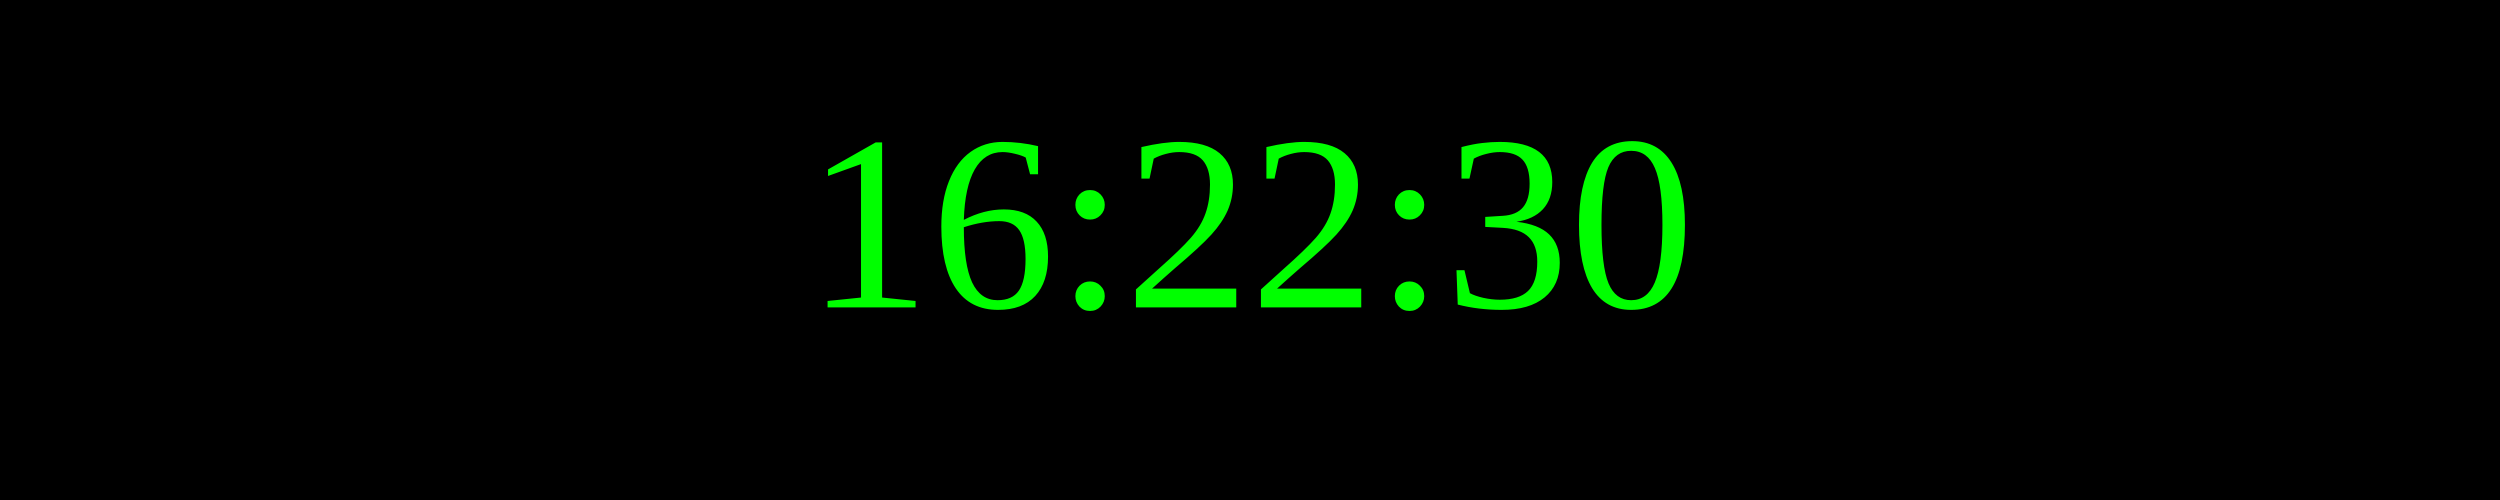
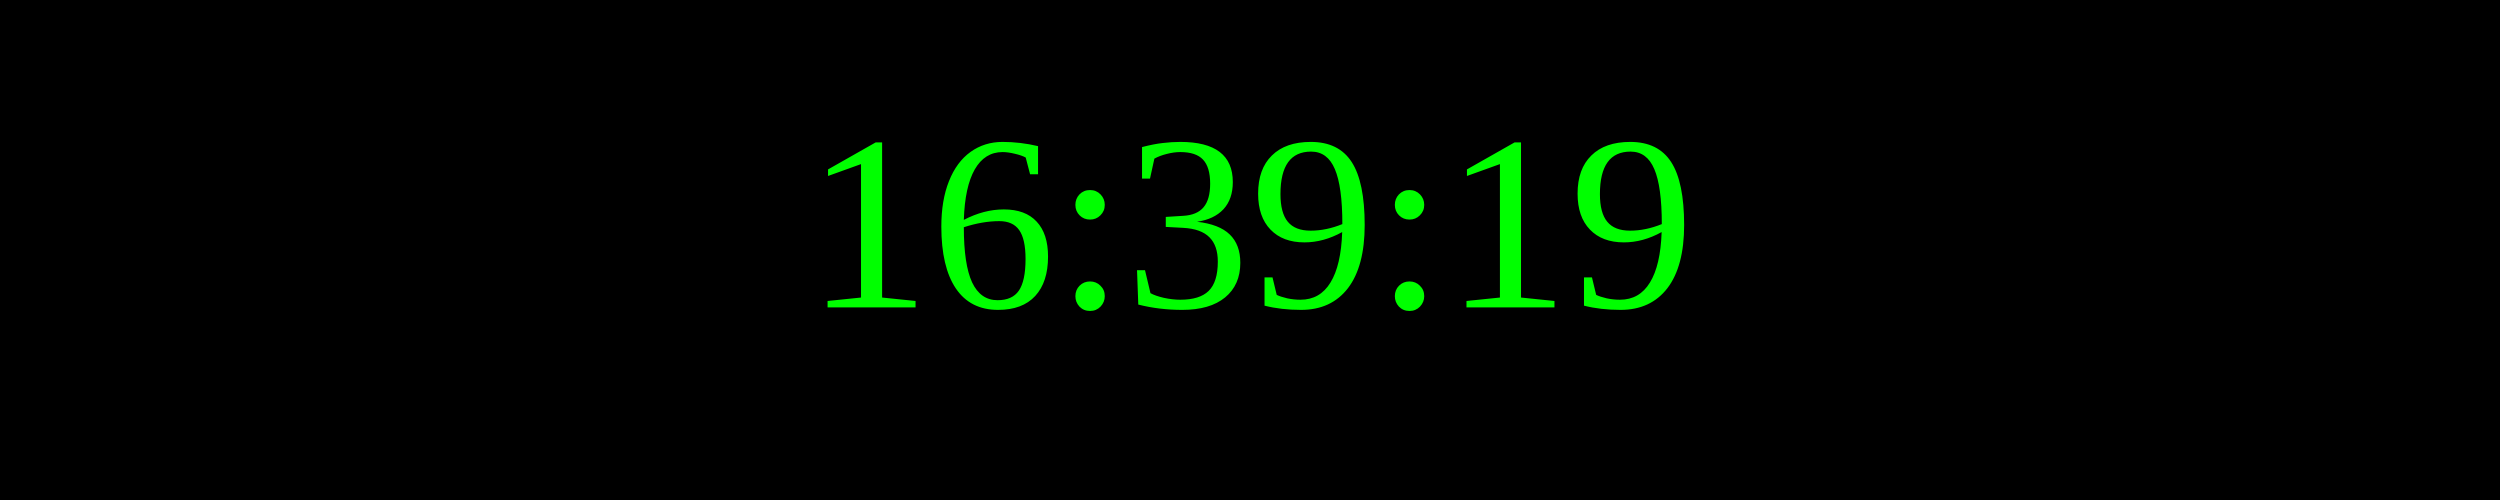
<svg xmlns="http://www.w3.org/2000/svg" width="250" height="50">
  <rect width="100%" height="100%" fill="black" />
  <text x="50%" y="50%" font-size="25" fill="lime" text-anchor="middle" dominant-baseline="middle">
- 16:22:30
+ 16:39:19
</text>
</svg>
